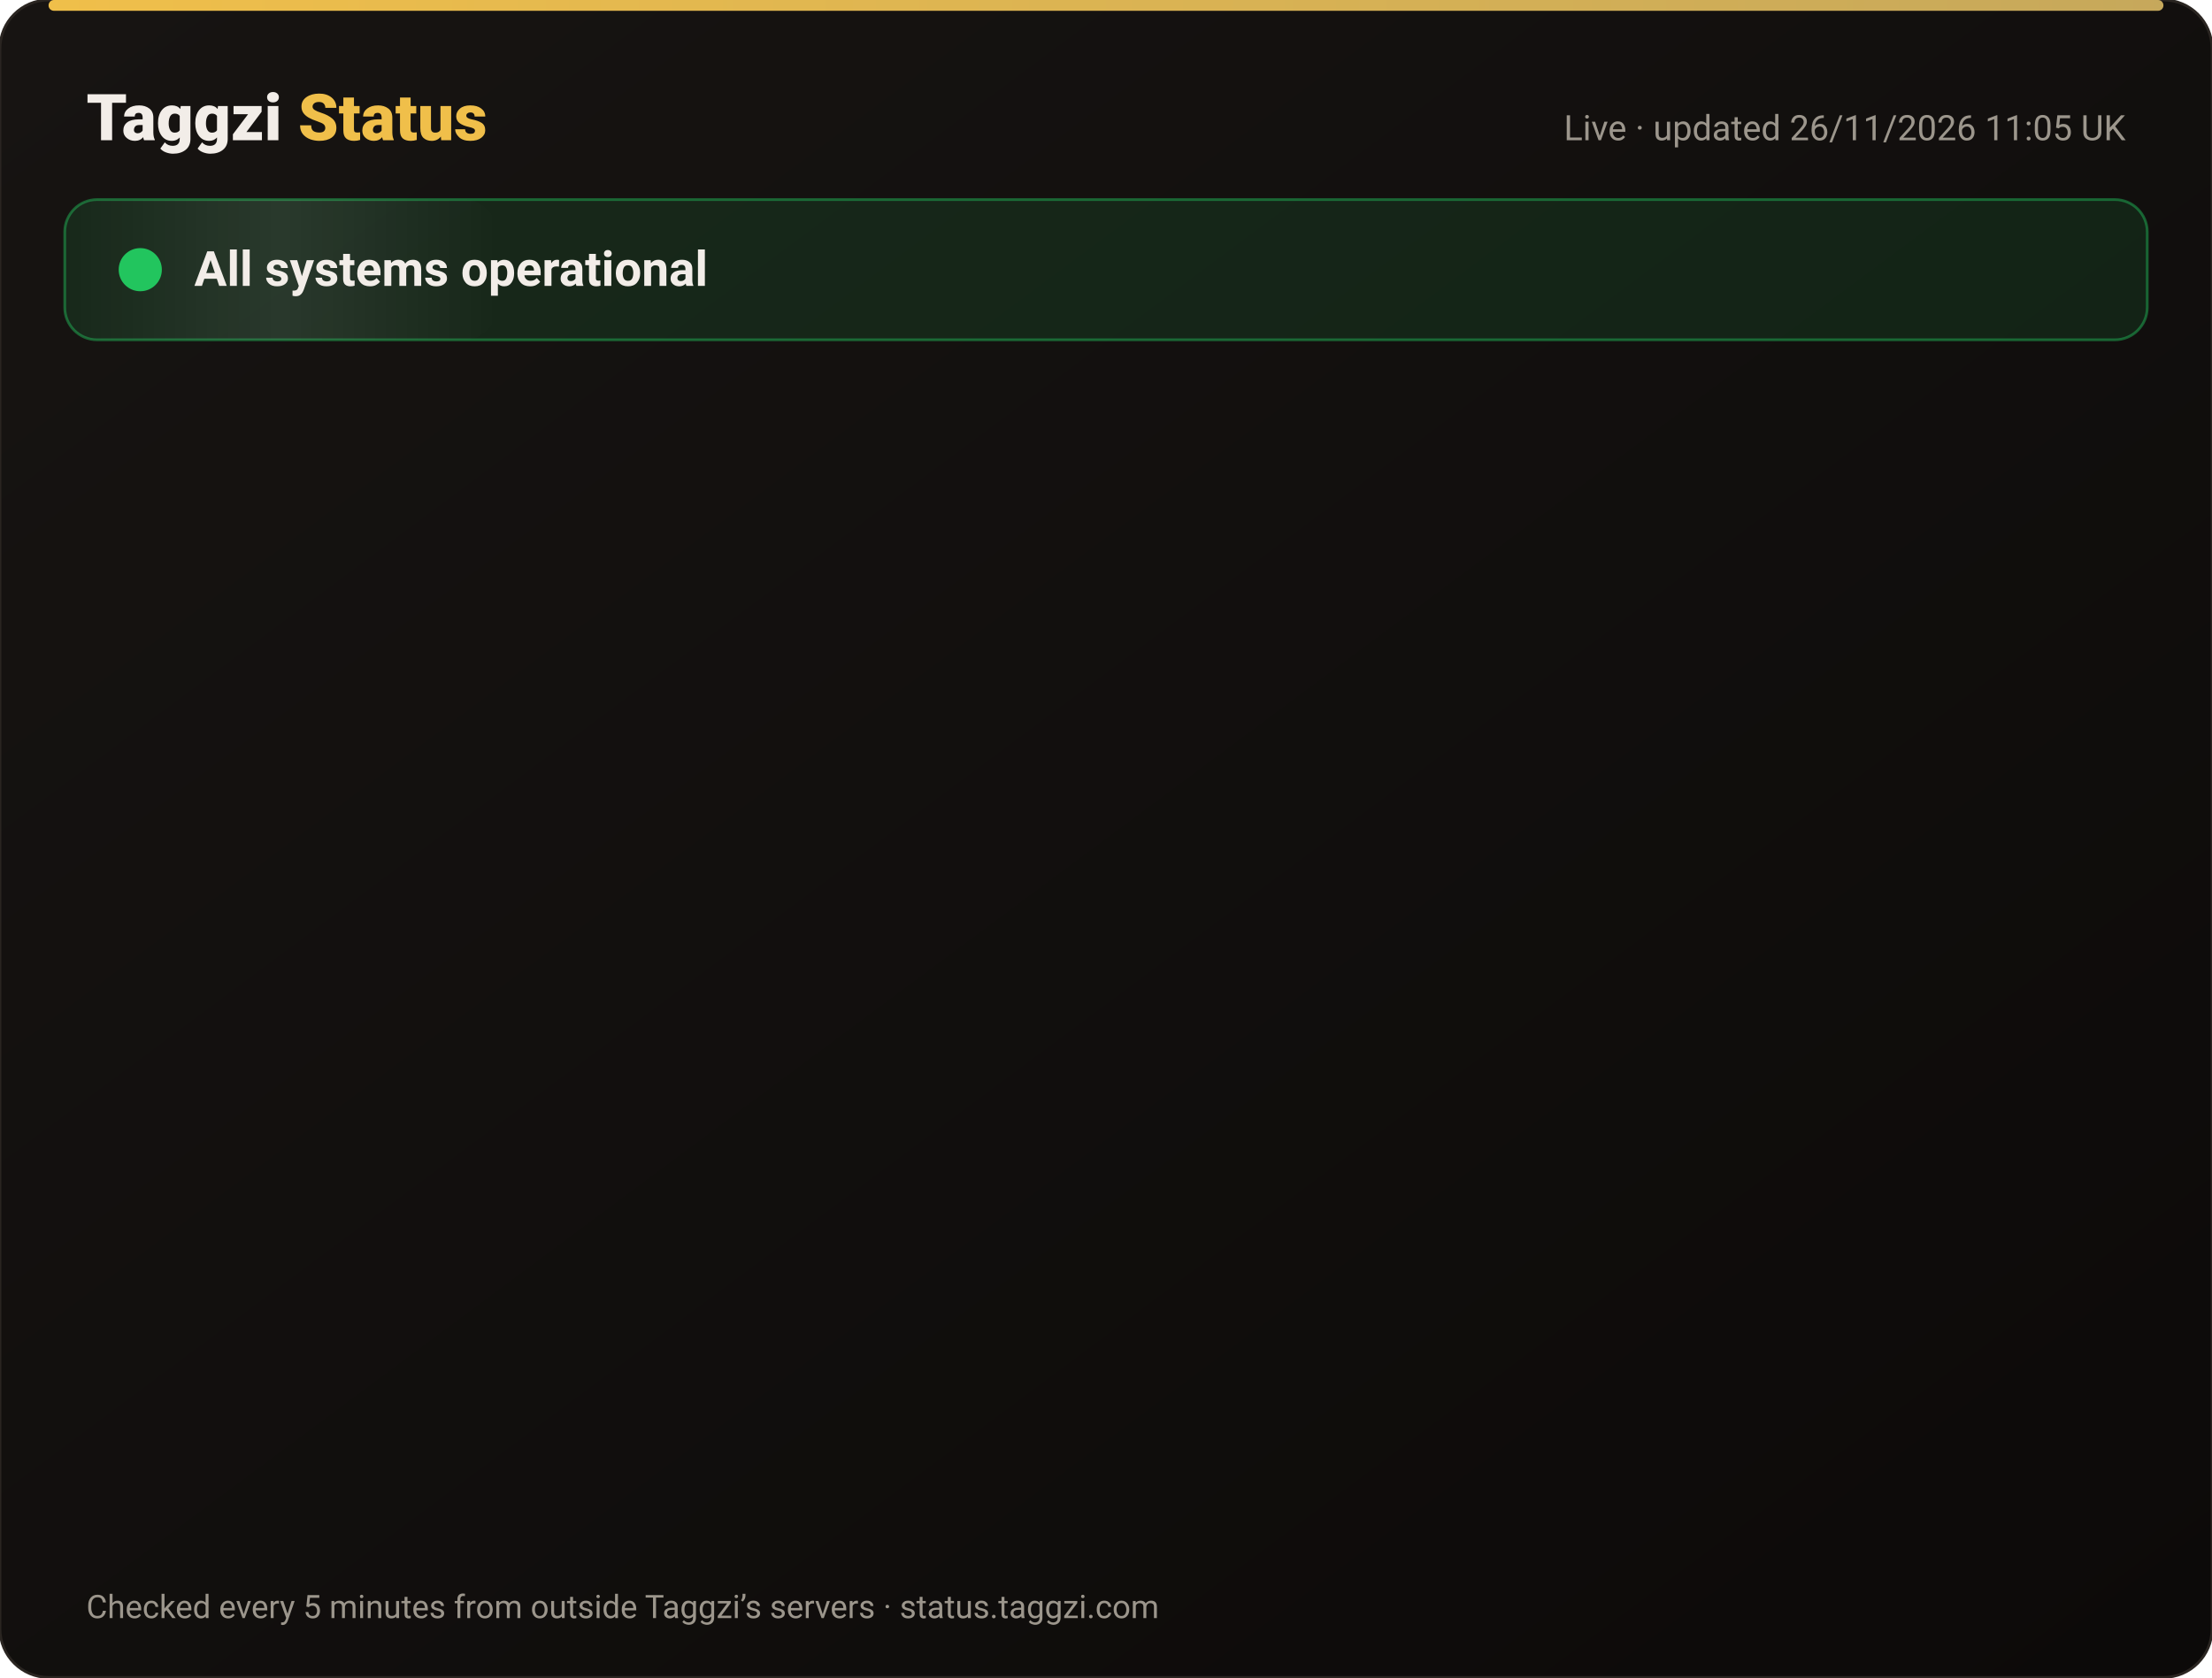
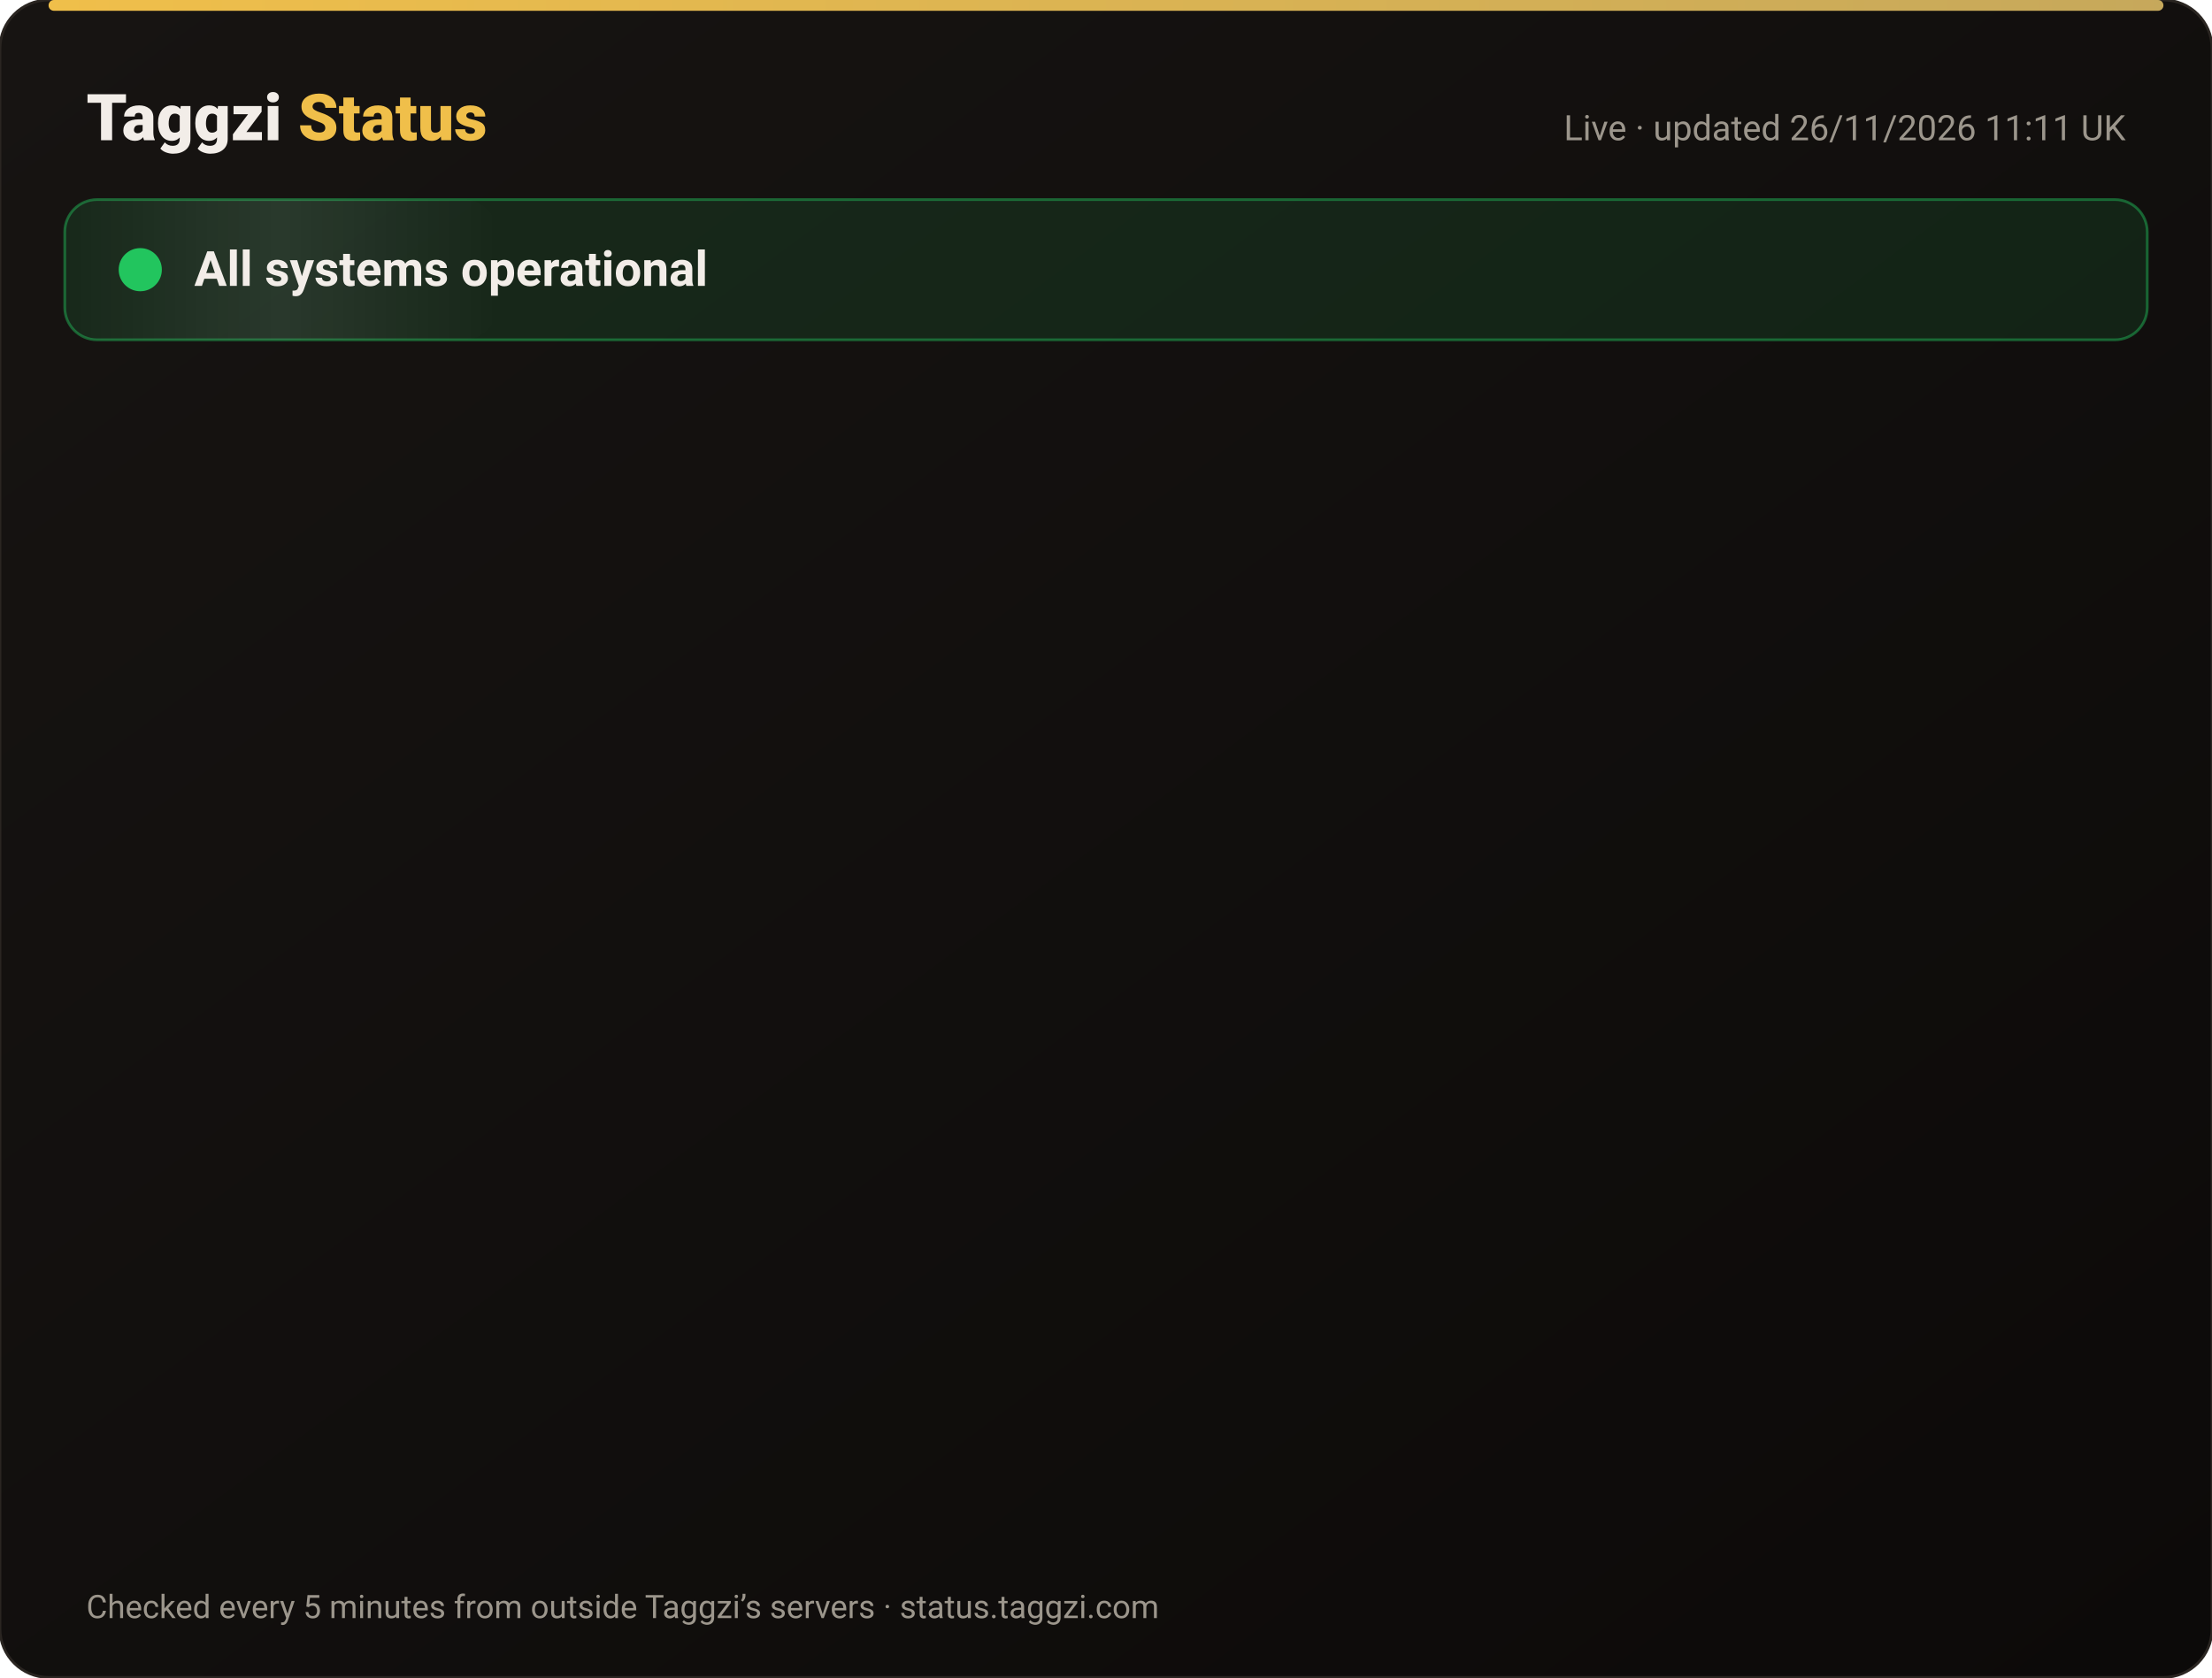
<svg xmlns="http://www.w3.org/2000/svg" width="820" height="622" viewBox="0 0 820 622" font-family="-apple-system,Segoe UI,Roboto,Helvetica,Arial,sans-serif">
  <defs>
    <linearGradient id="bg" x1="0" y1="0" x2="1" y2="1">
      <stop offset="0" stop-color="#171412" />
      <stop offset="1" stop-color="#0C0A09" />
    </linearGradient>
    <linearGradient id="gold" x1="0" x2="1">
      <stop offset="0" stop-color="#F0BF4A" />
      <stop offset="1" stop-color="#c6a85b" />
    </linearGradient>
    <linearGradient id="shine" x1="0" x2="1">
      <stop offset="0" stop-color="#fff" stop-opacity="0" />
      <stop offset=".5" stop-color="#fff" stop-opacity=".08" />
      <stop offset="1" stop-color="#fff" stop-opacity="0" />
    </linearGradient>
  </defs>
  <rect width="820" height="622" rx="18" fill="url(#bg)" stroke="#2a2521" />
  <rect x="18" y="0" width="784" height="4" rx="2" fill="url(#gold)" />
  <text x="32" y="52" font-size="24" font-weight="800" fill="#F2EDE8">Taggzi <tspan fill="#F0BF4A">Status</tspan>
  </text>
-   <text x="788" y="52" font-size="13" fill="#9C968C" text-anchor="end">Live · updated 26/11/2026 11:05 UK</text>
+   <text x="788" y="52" font-size="13" fill="#9C968C" text-anchor="end">Live · updated 26/11/2026 11:11 UK</text>
  <rect x="24" y="74" width="772" height="52" rx="12" fill="#22c55e" fill-opacity=".12" stroke="#22c55e" stroke-opacity=".45" />
  <rect x="24" y="74" width="160" height="52" rx="12" fill="url(#shine)">
    <animate attributeName="x" from="-160" to="820" dur="4s" repeatCount="indefinite" />
  </rect>
  <circle cx="52" cy="100" r="7" fill="#22c55e" />
  <circle cx="52" cy="100" r="7" fill="none" stroke="#22c55e" stroke-width="2">
    <animate attributeName="r" values="7;15;7" dur="2s" repeatCount="indefinite" />
    <animate attributeName="opacity" values=".9;0;.9" dur="2s" repeatCount="indefinite" />
  </circle>
  <text x="72" y="106" font-size="18" font-weight="700" fill="#F2EDE8">All systems operational</text>
  <g opacity="0">
    <animate attributeName="opacity" from="0" to="1" begin="0.00s" dur=".6s" fill="freeze" />
    <line x1="32" y1="188" x2="788" y2="188" stroke="#2a2521" />
    <circle cx="44" cy="166" r="6" fill="#22c55e">
      <animate attributeName="opacity" values="1;.45;1" dur="2.4s" begin="0.00s" repeatCount="indefinite" />
    </circle>
    <text x="62" y="171" font-size="15" font-weight="650" fill="#F2EDE8">Website</text>
    <text x="630" y="171" font-size="13" fill="#9C968C" text-anchor="end">99.98% uptime</text>
    <rect x="648" y="154" width="140" height="24" rx="12" fill="#22c55e" fill-opacity=".14" stroke="#22c55e" stroke-opacity=".5" />
    <text x="718" y="171" font-size="12" font-weight="700" fill="#22c55e" text-anchor="middle">Operational</text>
  </g>
  <g opacity="0">
    <animate attributeName="opacity" from="0" to="1" begin="0.15s" dur=".6s" fill="freeze" />
    <line x1="32" y1="234" x2="788" y2="234" stroke="#2a2521" />
    <circle cx="44" cy="212" r="6" fill="#22c55e">
      <animate attributeName="opacity" values="1;.45;1" dur="2.4s" begin="0.15s" repeatCount="indefinite" />
    </circle>
    <text x="62" y="217" font-size="15" font-weight="650" fill="#F2EDE8">Tag scans</text>
    <text x="630" y="217" font-size="13" fill="#9C968C" text-anchor="end">99.98% uptime</text>
    <rect x="648" y="200" width="140" height="24" rx="12" fill="#22c55e" fill-opacity=".14" stroke="#22c55e" stroke-opacity=".5" />
    <text x="718" y="217" font-size="12" font-weight="700" fill="#22c55e" text-anchor="middle">Operational</text>
  </g>
  <g opacity="0">
    <animate attributeName="opacity" from="0" to="1" begin="0.30s" dur=".6s" fill="freeze" />
    <line x1="32" y1="280" x2="788" y2="280" stroke="#2a2521" />
    <circle cx="44" cy="258" r="6" fill="#22c55e">
      <animate attributeName="opacity" values="1;.45;1" dur="2.4s" begin="0.30s" repeatCount="indefinite" />
    </circle>
    <text x="62" y="263" font-size="15" font-weight="650" fill="#F2EDE8">Manual tag lookup</text>
    <text x="630" y="263" font-size="13" fill="#9C968C" text-anchor="end">99.98% uptime</text>
    <rect x="648" y="246" width="140" height="24" rx="12" fill="#22c55e" fill-opacity=".14" stroke="#22c55e" stroke-opacity=".5" />
    <text x="718" y="263" font-size="12" font-weight="700" fill="#22c55e" text-anchor="middle">Operational</text>
  </g>
  <g opacity="0">
    <animate attributeName="opacity" from="0" to="1" begin="0.45s" dur=".6s" fill="freeze" />
    <line x1="32" y1="326" x2="788" y2="326" stroke="#2a2521" />
    <circle cx="44" cy="304" r="6" fill="#22c55e">
      <animate attributeName="opacity" values="1;.45;1" dur="2.4s" begin="0.45s" repeatCount="indefinite" />
    </circle>
    <text x="62" y="309" font-size="15" font-weight="650" fill="#F2EDE8">App &amp; login</text>
    <text x="630" y="309" font-size="13" fill="#9C968C" text-anchor="end">99.98% uptime</text>
    <rect x="648" y="292" width="140" height="24" rx="12" fill="#22c55e" fill-opacity=".14" stroke="#22c55e" stroke-opacity=".5" />
    <text x="718" y="309" font-size="12" font-weight="700" fill="#22c55e" text-anchor="middle">Operational</text>
  </g>
  <g opacity="0">
    <animate attributeName="opacity" from="0" to="1" begin="0.60s" dur=".6s" fill="freeze" />
    <line x1="32" y1="372" x2="788" y2="372" stroke="#2a2521" />
    <circle cx="44" cy="350" r="6" fill="#22c55e">
      <animate attributeName="opacity" values="1;.45;1" dur="2.4s" begin="0.60s" repeatCount="indefinite" />
    </circle>
    <text x="62" y="355" font-size="15" font-weight="650" fill="#F2EDE8">Community alerts</text>
    <text x="630" y="355" font-size="13" fill="#9C968C" text-anchor="end">99.98% uptime</text>
    <rect x="648" y="338" width="140" height="24" rx="12" fill="#22c55e" fill-opacity=".14" stroke="#22c55e" stroke-opacity=".5" />
    <text x="718" y="355" font-size="12" font-weight="700" fill="#22c55e" text-anchor="middle">Operational</text>
  </g>
  <g opacity="0">
    <animate attributeName="opacity" from="0" to="1" begin="0.75s" dur=".6s" fill="freeze" />
    <line x1="32" y1="418" x2="788" y2="418" stroke="#2a2521" />
    <circle cx="44" cy="396" r="6" fill="#22c55e">
      <animate attributeName="opacity" values="1;.45;1" dur="2.4s" begin="0.75s" repeatCount="indefinite" />
    </circle>
    <text x="62" y="401" font-size="15" font-weight="650" fill="#F2EDE8">Private calling</text>
    <text x="630" y="401" font-size="13" fill="#9C968C" text-anchor="end">99.98% uptime</text>
    <rect x="648" y="384" width="140" height="24" rx="12" fill="#22c55e" fill-opacity=".14" stroke="#22c55e" stroke-opacity=".5" />
    <text x="718" y="401" font-size="12" font-weight="700" fill="#22c55e" text-anchor="middle">Operational</text>
  </g>
  <g opacity="0">
    <animate attributeName="opacity" from="0" to="1" begin="0.90s" dur=".6s" fill="freeze" />
    <line x1="32" y1="464" x2="788" y2="464" stroke="#2a2521" />
    <circle cx="44" cy="442" r="6" fill="#22c55e">
      <animate attributeName="opacity" values="1;.45;1" dur="2.4s" begin="0.90s" repeatCount="indefinite" />
    </circle>
    <text x="62" y="447" font-size="15" font-weight="650" fill="#F2EDE8">Payments</text>
    <text x="630" y="447" font-size="13" fill="#9C968C" text-anchor="end">99.97% uptime</text>
    <rect x="648" y="430" width="140" height="24" rx="12" fill="#22c55e" fill-opacity=".14" stroke="#22c55e" stroke-opacity=".5" />
    <text x="718" y="447" font-size="12" font-weight="700" fill="#22c55e" text-anchor="middle">Operational</text>
  </g>
  <g opacity="0">
    <animate attributeName="opacity" from="0" to="1" begin="1.05s" dur=".6s" fill="freeze" />
    <line x1="32" y1="510" x2="788" y2="510" stroke="#2a2521" />
    <circle cx="44" cy="488" r="6" fill="#22c55e">
      <animate attributeName="opacity" values="1;.45;1" dur="2.4s" begin="1.05s" repeatCount="indefinite" />
    </circle>
    <text x="62" y="493" font-size="15" font-weight="650" fill="#F2EDE8">Email &amp; support</text>
    <text x="630" y="493" font-size="13" fill="#9C968C" text-anchor="end">99.98% uptime</text>
    <rect x="648" y="476" width="140" height="24" rx="12" fill="#22c55e" fill-opacity=".14" stroke="#22c55e" stroke-opacity=".5" />
    <text x="718" y="493" font-size="12" font-weight="700" fill="#22c55e" text-anchor="middle">Operational</text>
  </g>
  <g opacity="0">
    <animate attributeName="opacity" from="0" to="1" begin="1.20s" dur=".6s" fill="freeze" />
    <line x1="32" y1="556" x2="788" y2="556" stroke="#2a2521" />
    <circle cx="44" cy="534" r="6" fill="#22c55e">
      <animate attributeName="opacity" values="1;.45;1" dur="2.4s" begin="1.20s" repeatCount="indefinite" />
    </circle>
    <text x="62" y="539" font-size="15" font-weight="650" fill="#F2EDE8">Secure connection (SSL)</text>
    <text x="630" y="539" font-size="13" fill="#9C968C" text-anchor="end">100.00% uptime</text>
    <rect x="648" y="522" width="140" height="24" rx="12" fill="#22c55e" fill-opacity=".14" stroke="#22c55e" stroke-opacity=".5" />
    <text x="718" y="539" font-size="12" font-weight="700" fill="#22c55e" text-anchor="middle">Operational</text>
  </g>
  <text x="32" y="600" font-size="12" fill="#9C968C">Checked every 5 minutes from outside Taggzi’s servers · status.taggzi.com</text>
</svg>
